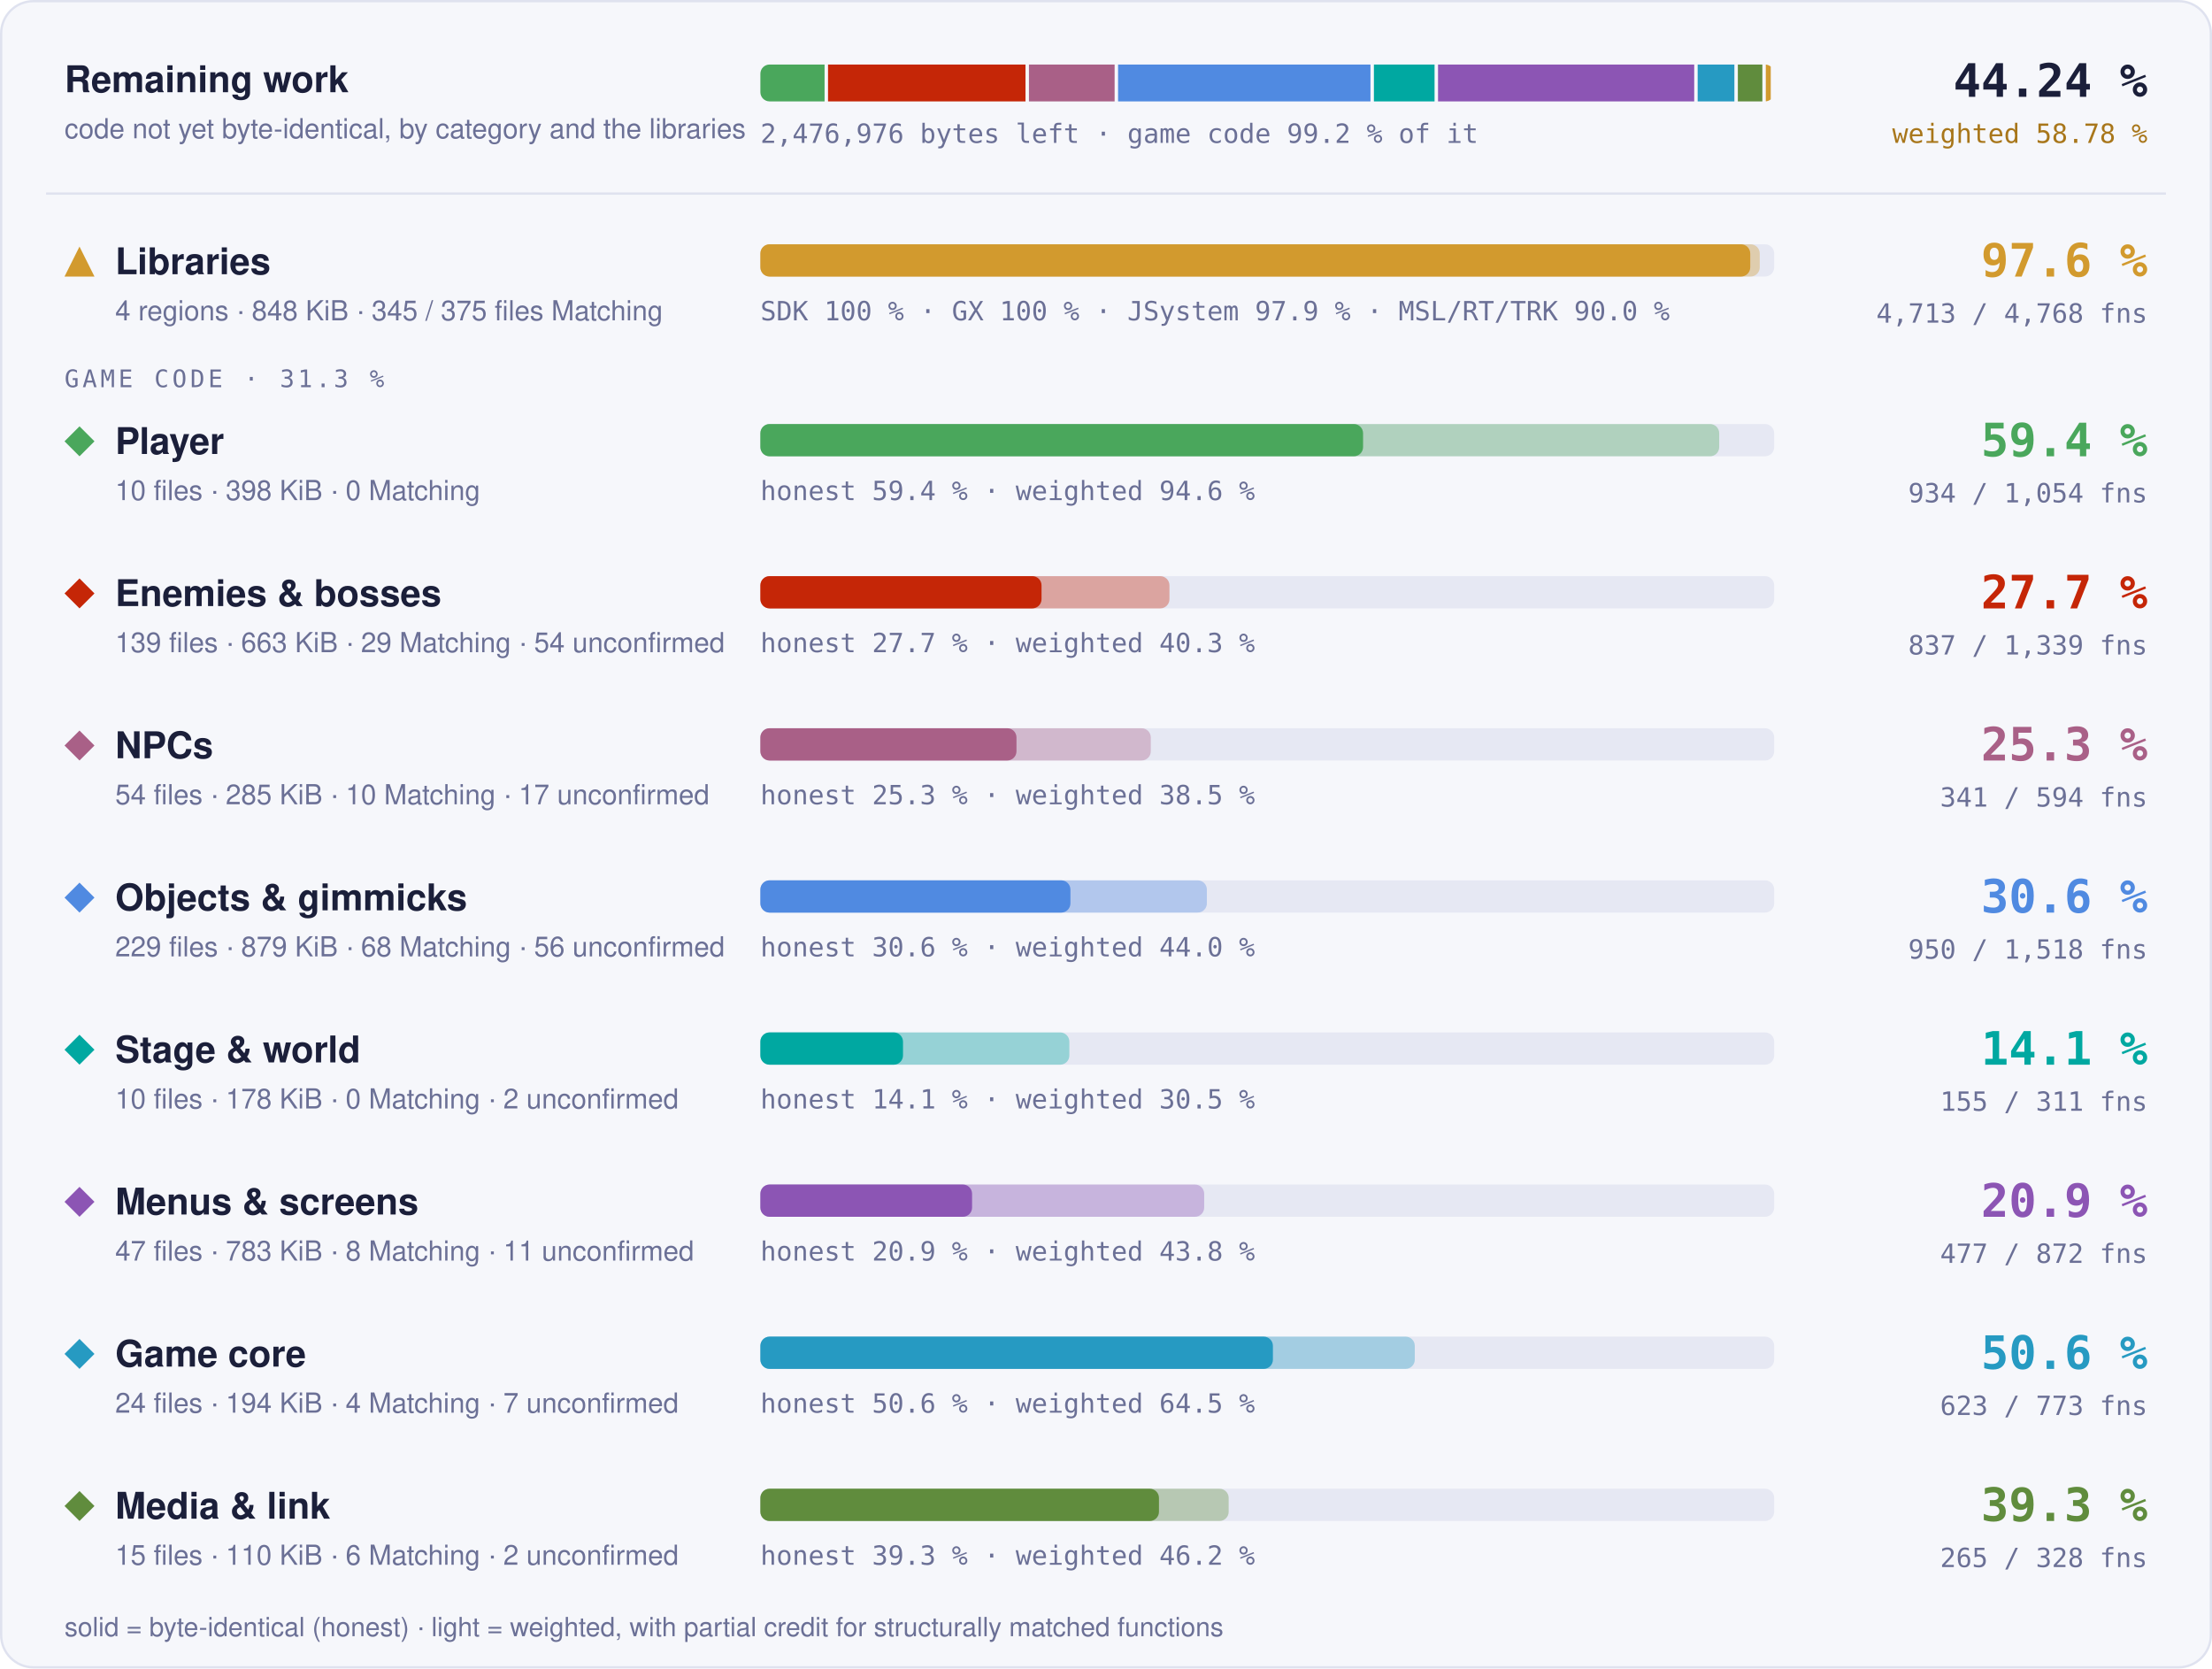
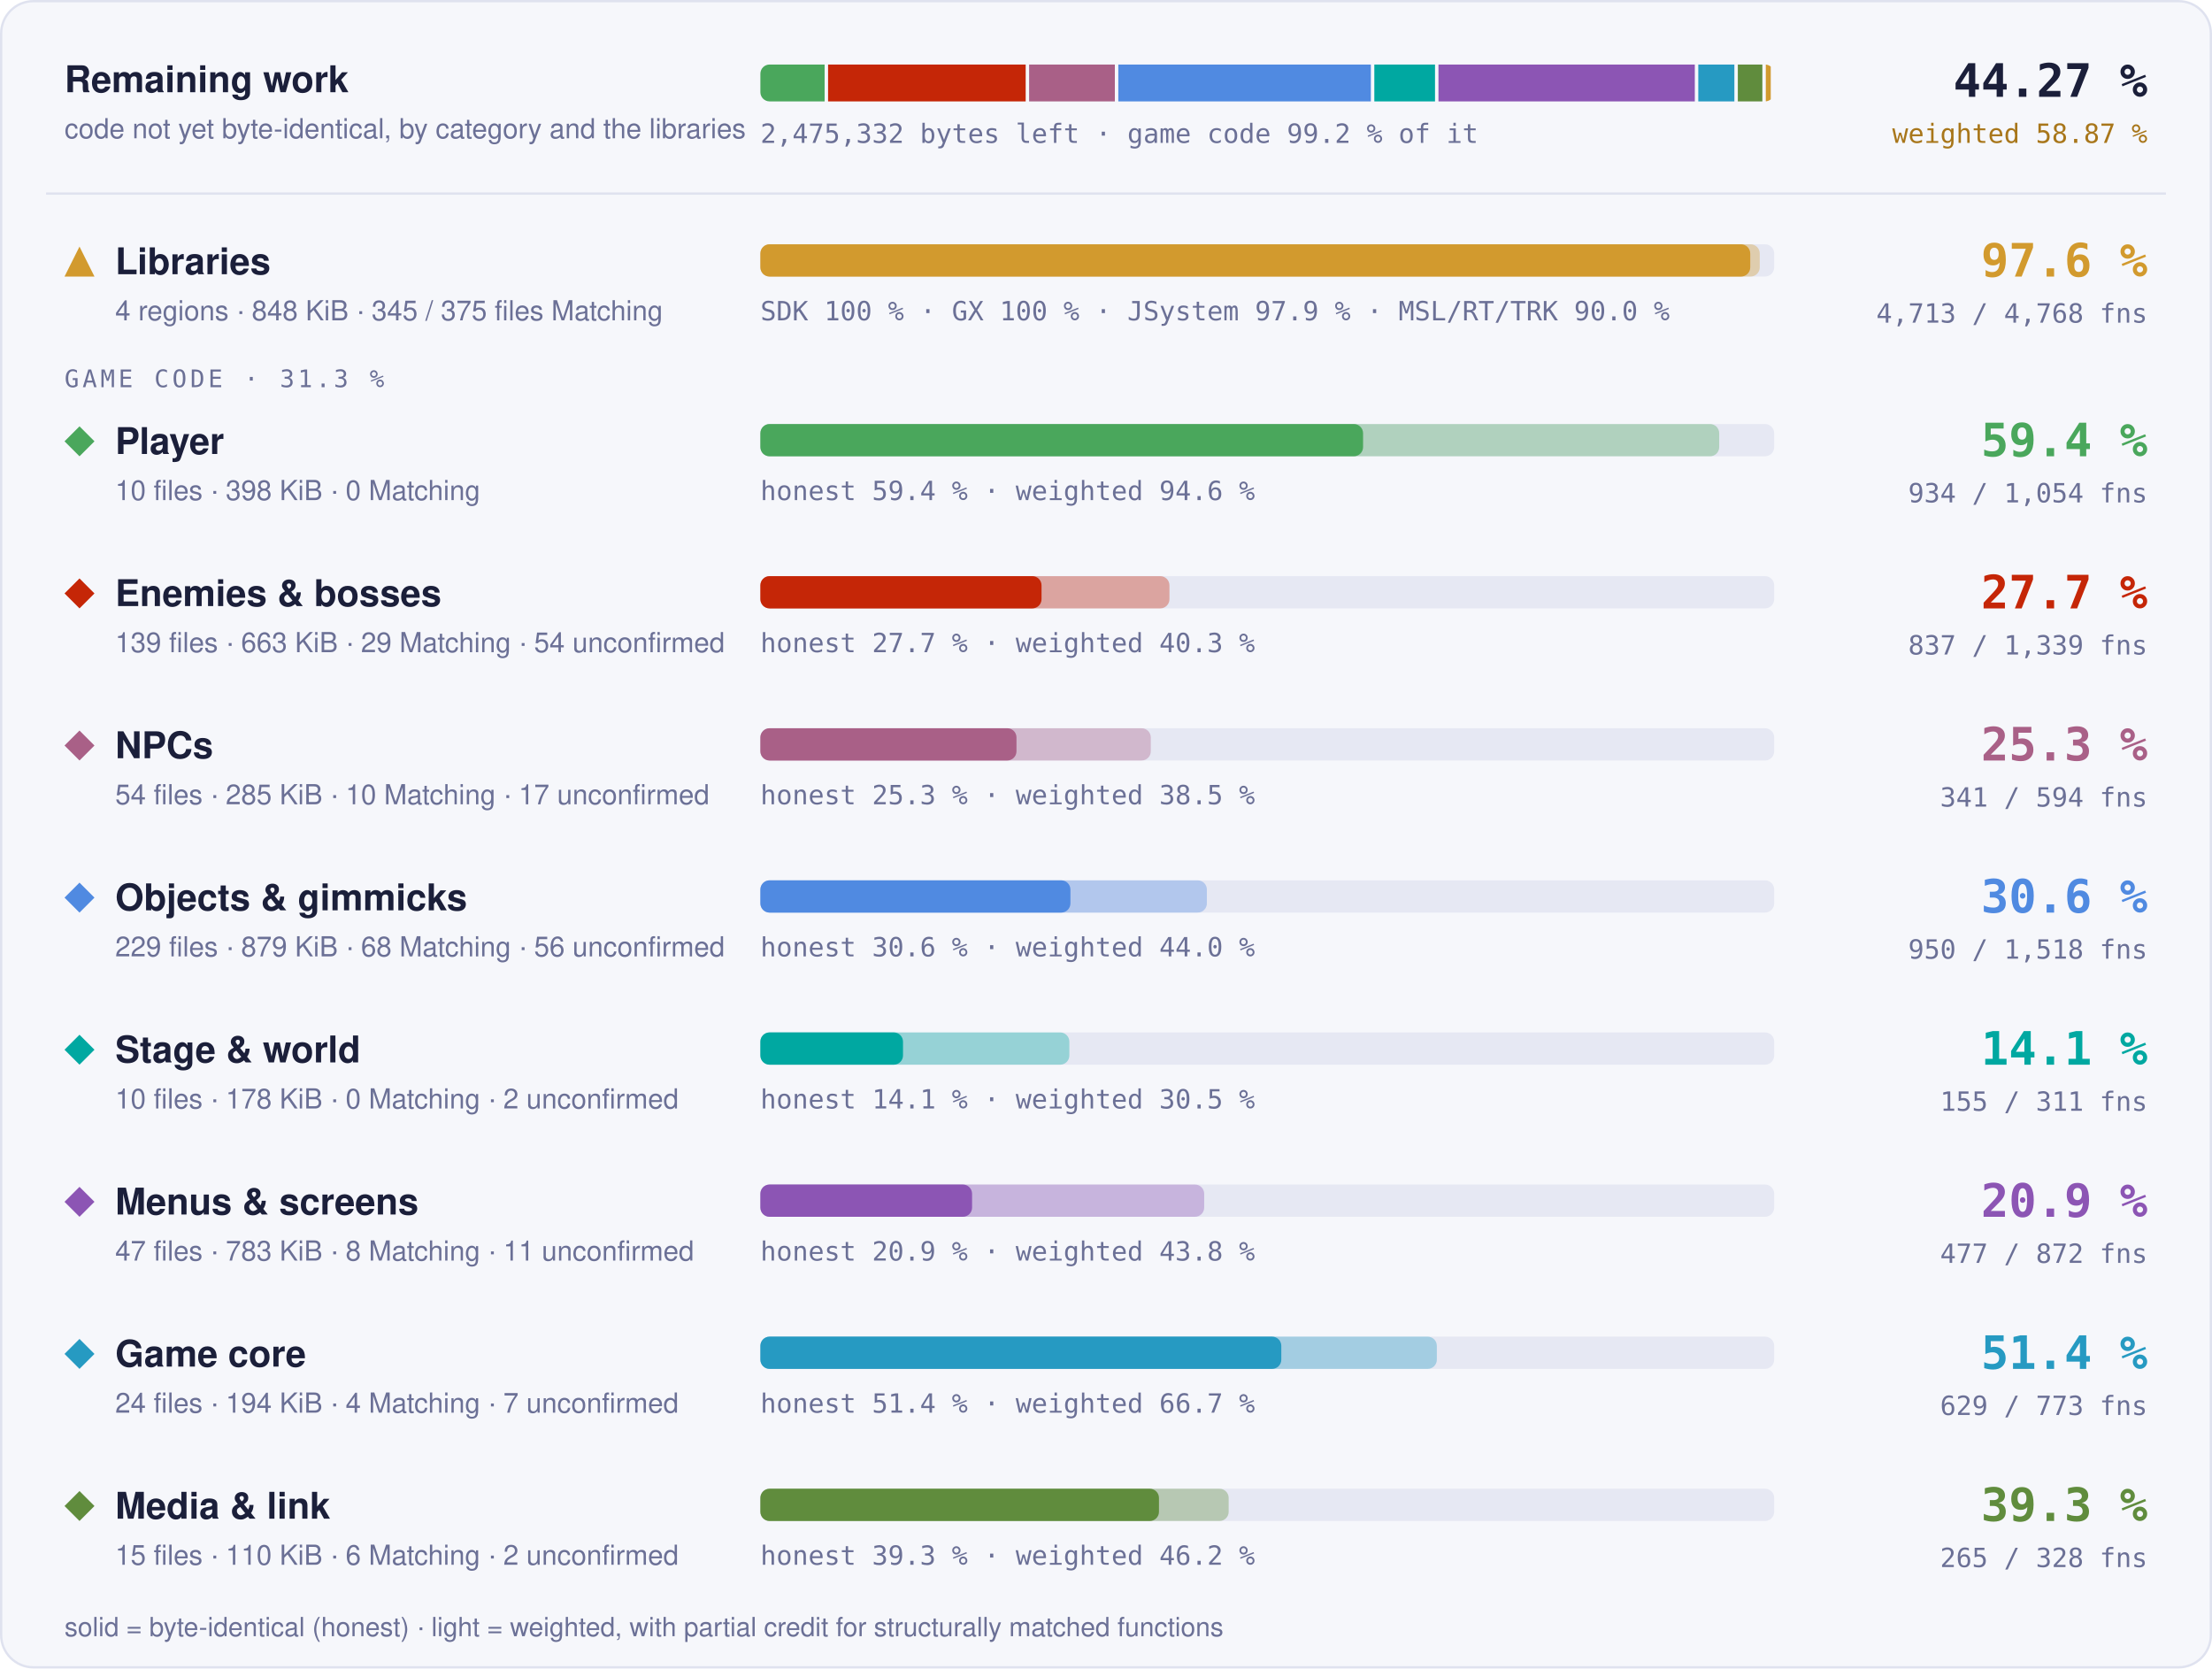
- <svg xmlns="http://www.w3.org/2000/svg" width="960" height="724" viewBox="0 0 960 724" role="img" aria-label="Progress overview: Libraries 97.6 % of code, 4713 of 4768 functions; Player 59.4 % of code, 934 of 1054 functions; Enemies &amp; bosses 27.7 % of code, 837 of 1339 functions; NPCs 25.3 % of code, 341 of 594 functions; Objects &amp; gimmicks 30.6 % of code, 950 of 1518 functions; Stage &amp; world 14.1 % of code, 155 of 311 functions; Menus &amp; screens 20.9 % of code, 477 of 872 functions; Game core 50.6 % of code, 623 of 773 functions; Media &amp; link 39.3 % of code, 265 of 328 functions">
+ <svg xmlns="http://www.w3.org/2000/svg" width="960" height="724" viewBox="0 0 960 724" role="img" aria-label="Progress overview: Libraries 97.6 % of code, 4713 of 4768 functions; Player 59.4 % of code, 934 of 1054 functions; Enemies &amp; bosses 27.7 % of code, 837 of 1339 functions; NPCs 25.3 % of code, 341 of 594 functions; Objects &amp; gimmicks 30.6 % of code, 950 of 1518 functions; Stage &amp; world 14.1 % of code, 155 of 311 functions; Menus &amp; screens 20.9 % of code, 477 of 872 functions; Game core 51.4 % of code, 629 of 773 functions; Media &amp; link 39.3 % of code, 265 of 328 functions">
  <style>text { font-family: -apple-system, BlinkMacSystemFont, 'Segoe UI', Helvetica, Arial, sans-serif; } .mono { font-family: ui-monospace, SFMono-Regular, 'SF Mono', Menlo, Consolas, monospace; } .grow { transform-box: fill-box; transform-origin: 0 50%; animation: grow 1.4s cubic-bezier(.2,.8,.2,1) both; } @keyframes grow { from { transform: scaleX(0); } } @media (prefers-reduced-motion: reduce) { * { animation: none !important; } }</style>
  <rect x="0.5" y="0.5" width="959" height="723" rx="14" fill="#f6f7fb" stroke="#dfe2ef" />
  <text x="28" y="40" font-size="16" font-weight="700" fill="#1b1f3a">Remaining work</text>
  <text x="28" y="60" font-size="12" fill="#6b7096">code not yet byte-identical, by category and the libraries</text>
  <clipPath id="rw">
    <rect x="330" y="28" width="440" height="16" rx="4" />
  </clipPath>
  <g clip-path="url(#rw)">
-     <rect class="grow" x="330.00" y="28" width="27.86" height="16" fill="#4aa75c" />
-     <rect class="grow" x="359.36" y="28" width="85.70" height="16" fill="#c52607" />
-     <rect class="grow" x="446.56" y="28" width="37.18" height="16" fill="#a96087" />
-     <rect class="grow" x="485.24" y="28" width="109.54" height="16" fill="#508ae1" />
-     <rect class="grow" x="596.27" y="28" width="26.32" height="16" fill="#00a8a1" />
-     <rect class="grow" x="624.10" y="28" width="111.18" height="16" fill="#8c55b4" />
-     <rect class="grow" x="736.78" y="28" width="15.94" height="16" fill="#269ac2" />
-     <rect class="grow" x="754.22" y="28" width="10.64" height="16" fill="#608c3d" />
+     <rect class="grow" x="330.00" y="28" width="27.88" height="16" fill="#4aa75c" />
+     <rect class="grow" x="359.38" y="28" width="85.76" height="16" fill="#c52607" />
+     <rect class="grow" x="446.63" y="28" width="37.21" height="16" fill="#a96087" />
+     <rect class="grow" x="485.34" y="28" width="109.61" height="16" fill="#508ae1" />
+     <rect class="grow" x="596.45" y="28" width="26.34" height="16" fill="#00a8a1" />
+     <rect class="grow" x="624.29" y="28" width="111.25" height="16" fill="#8c55b4" />
+     <rect class="grow" x="737.05" y="28" width="15.66" height="16" fill="#269ac2" />
+     <rect class="grow" x="754.21" y="28" width="10.65" height="16" fill="#608c3d" />
    <rect class="grow" x="766.35" y="28" width="2.15" height="16" fill="#d29a2e" />
  </g>
-   <text x="330" y="62" class="mono" font-size="11.5" fill="#6b7096">2,476,976 bytes left · game code 99.2 % of it</text>
-   <text x="932" y="42" text-anchor="end" class="mono" font-size="20" font-weight="700" fill="#1b1f3a">44.24 %</text>
-   <text x="932" y="62" text-anchor="end" class="mono" font-size="11.5" fill="#a8761a">weighted 58.78 %</text>
+   <text x="330" y="62" class="mono" font-size="11.5" fill="#6b7096">2,475,332 bytes left · game code 99.2 % of it</text>
+   <text x="932" y="42" text-anchor="end" class="mono" font-size="20" font-weight="700" fill="#1b1f3a">44.27 %</text>
+   <text x="932" y="62" text-anchor="end" class="mono" font-size="11.5" fill="#a8761a">weighted 58.87 %</text>
  <line x1="20" x2="940" y1="84" y2="84" stroke="#dfe2ef" />
  <g fill="#d29a2e">
    <path d="M34.5 107L41 120L28 120Z" />
  </g>
  <text x="50" y="119" font-size="16" font-weight="700" fill="#1b1f3a">Libraries</text>
  <text x="50" y="139" font-size="12" fill="#6b7096">4 regions · 848 KiB · 345 / 375 files Matching</text>
  <rect x="330" y="106" width="440" height="14" rx="4" fill="#e6e8f3" />
  <rect class="grow" style="animation-delay:0.0s" x="330" y="106" width="433.73" height="14" rx="4" fill="#d29a2e" fill-opacity="0.35" />
  <rect class="grow" style="animation-delay:0.0s" x="330" y="106" width="429.60" height="14" rx="4" fill="#d29a2e" />
  <text x="330" y="139" class="mono" font-size="11.5" fill="#6b7096">SDK 100 % · GX 100 % · JSystem 97.9 % · MSL/RT/TRK 90.0 %</text>
  <text x="932" y="120" text-anchor="end" class="mono" font-size="20" font-weight="700" fill="#d29a2e">97.6 %</text>
  <text x="932" y="140" text-anchor="end" class="mono" font-size="11.5" fill="#6b7096">4,713 / 4,768 fns</text>
  <text x="28" y="168" class="mono" font-size="10.5" letter-spacing="0.14em" fill="#6b7096">GAME CODE · 31.3 %</text>
  <g fill="#4aa75c">
    <path d="M34.5 185L41 191.5L34.5 198L28 191.5Z" />
  </g>
  <text x="50" y="197" font-size="16" font-weight="700" fill="#1b1f3a">Player</text>
  <text x="50" y="217" font-size="12" fill="#6b7096">10 files · 398 KiB · 0 Matching</text>
  <rect x="330" y="184" width="440" height="14" rx="4" fill="#e6e8f3" />
  <rect class="grow" style="animation-delay:0.1s" x="330" y="184" width="416.13" height="14" rx="4" fill="#4aa75c" fill-opacity="0.35" />
  <rect class="grow" style="animation-delay:0.1s" x="330" y="184" width="261.57" height="14" rx="4" fill="#4aa75c" />
  <text x="330" y="217" class="mono" font-size="11.5" fill="#6b7096">honest 59.4 % · weighted 94.6 %</text>
  <text x="932" y="198" text-anchor="end" class="mono" font-size="20" font-weight="700" fill="#4aa75c">59.4 %</text>
  <text x="932" y="218" text-anchor="end" class="mono" font-size="11.5" fill="#6b7096">934 / 1,054 fns</text>
  <g fill="#c52607">
    <path d="M34.5 251L41 257.5L34.5 264L28 257.5Z" />
  </g>
  <text x="50" y="263" font-size="16" font-weight="700" fill="#1b1f3a">Enemies &amp; bosses</text>
  <text x="50" y="283" font-size="12" fill="#6b7096">139 files · 663 KiB · 29 Matching · 54 unconfirmed</text>
  <rect x="330" y="250" width="440" height="14" rx="4" fill="#e6e8f3" />
  <rect class="grow" style="animation-delay:0.2s" x="330" y="250" width="177.54" height="14" rx="4" fill="#c52607" fill-opacity="0.35" />
  <rect class="grow" style="animation-delay:0.2s" x="330" y="250" width="122.02" height="14" rx="4" fill="#c52607" />
  <text x="330" y="283" class="mono" font-size="11.5" fill="#6b7096">honest 27.7 % · weighted 40.3 %</text>
  <text x="932" y="264" text-anchor="end" class="mono" font-size="20" font-weight="700" fill="#c52607">27.7 %</text>
  <text x="932" y="284" text-anchor="end" class="mono" font-size="11.5" fill="#6b7096">837 / 1,339 fns</text>
  <g fill="#a96087">
    <path d="M34.5 317L41 323.5L34.5 330L28 323.5Z" />
  </g>
  <text x="50" y="329" font-size="16" font-weight="700" fill="#1b1f3a">NPCs</text>
  <text x="50" y="349" font-size="12" fill="#6b7096">54 files · 285 KiB · 10 Matching · 17 unconfirmed</text>
  <rect x="330" y="316" width="440" height="14" rx="4" fill="#e6e8f3" />
  <rect class="grow" style="animation-delay:0.3s" x="330" y="316" width="169.44" height="14" rx="4" fill="#a96087" fill-opacity="0.35" />
  <rect class="grow" style="animation-delay:0.3s" x="330" y="316" width="111.15" height="14" rx="4" fill="#a96087" />
  <text x="330" y="349" class="mono" font-size="11.5" fill="#6b7096">honest 25.3 % · weighted 38.5 %</text>
  <text x="932" y="330" text-anchor="end" class="mono" font-size="20" font-weight="700" fill="#a96087">25.3 %</text>
  <text x="932" y="350" text-anchor="end" class="mono" font-size="11.5" fill="#6b7096">341 / 594 fns</text>
  <g fill="#508ae1">
    <path d="M34.5 383L41 389.5L34.5 396L28 389.5Z" />
  </g>
  <text x="50" y="395" font-size="16" font-weight="700" fill="#1b1f3a">Objects &amp; gimmicks</text>
  <text x="50" y="415" font-size="12" fill="#6b7096">229 files · 879 KiB · 68 Matching · 56 unconfirmed</text>
  <rect x="330" y="382" width="440" height="14" rx="4" fill="#e6e8f3" />
  <rect class="grow" style="animation-delay:0.4s" x="330" y="382" width="193.78" height="14" rx="4" fill="#508ae1" fill-opacity="0.35" />
  <rect class="grow" style="animation-delay:0.4s" x="330" y="382" width="134.56" height="14" rx="4" fill="#508ae1" />
  <text x="330" y="415" class="mono" font-size="11.5" fill="#6b7096">honest 30.6 % · weighted 44.0 %</text>
  <text x="932" y="396" text-anchor="end" class="mono" font-size="20" font-weight="700" fill="#508ae1">30.6 %</text>
  <text x="932" y="416" text-anchor="end" class="mono" font-size="11.5" fill="#6b7096">950 / 1,518 fns</text>
  <g fill="#00a8a1">
    <path d="M34.5 449L41 455.5L34.5 462L28 455.5Z" />
  </g>
  <text x="50" y="461" font-size="16" font-weight="700" fill="#1b1f3a">Stage &amp; world</text>
  <text x="50" y="481" font-size="12" fill="#6b7096">10 files · 178 KiB · 0 Matching · 2 unconfirmed</text>
  <rect x="330" y="448" width="440" height="14" rx="4" fill="#e6e8f3" />
  <rect class="grow" style="animation-delay:0.5s" x="330" y="448" width="134.10" height="14" rx="4" fill="#00a8a1" fill-opacity="0.35" />
  <rect class="grow" style="animation-delay:0.5s" x="330" y="448" width="61.90" height="14" rx="4" fill="#00a8a1" />
  <text x="330" y="481" class="mono" font-size="11.5" fill="#6b7096">honest 14.1 % · weighted 30.5 %</text>
  <text x="932" y="462" text-anchor="end" class="mono" font-size="20" font-weight="700" fill="#00a8a1">14.1 %</text>
  <text x="932" y="482" text-anchor="end" class="mono" font-size="11.5" fill="#6b7096">155 / 311 fns</text>
  <g fill="#8c55b4">
    <path d="M34.5 515L41 521.5L34.5 528L28 521.5Z" />
  </g>
  <text x="50" y="527" font-size="16" font-weight="700" fill="#1b1f3a">Menus &amp; screens</text>
  <text x="50" y="547" font-size="12" fill="#6b7096">47 files · 783 KiB · 8 Matching · 11 unconfirmed</text>
  <rect x="330" y="514" width="440" height="14" rx="4" fill="#e6e8f3" />
  <rect class="grow" style="animation-delay:0.6s" x="330" y="514" width="192.61" height="14" rx="4" fill="#8c55b4" fill-opacity="0.35" />
  <rect class="grow" style="animation-delay:0.6s" x="330" y="514" width="91.88" height="14" rx="4" fill="#8c55b4" />
  <text x="330" y="547" class="mono" font-size="11.5" fill="#6b7096">honest 20.9 % · weighted 43.8 %</text>
  <text x="932" y="528" text-anchor="end" class="mono" font-size="20" font-weight="700" fill="#8c55b4">20.9 %</text>
  <text x="932" y="548" text-anchor="end" class="mono" font-size="11.5" fill="#6b7096">477 / 872 fns</text>
  <g fill="#269ac2">
    <path d="M34.5 581L41 587.5L34.5 594L28 587.5Z" />
  </g>
  <text x="50" y="593" font-size="16" font-weight="700" fill="#1b1f3a">Game core</text>
  <text x="50" y="613" font-size="12" fill="#6b7096">24 files · 194 KiB · 4 Matching · 7 unconfirmed</text>
  <rect x="330" y="580" width="440" height="14" rx="4" fill="#e6e8f3" />
-   <rect class="grow" style="animation-delay:0.7s" x="330" y="580" width="284.01" height="14" rx="4" fill="#269ac2" fill-opacity="0.35" />
-   <rect class="grow" style="animation-delay:0.7s" x="330" y="580" width="222.44" height="14" rx="4" fill="#269ac2" />
-   <text x="330" y="613" class="mono" font-size="11.5" fill="#6b7096">honest 50.6 % · weighted 64.5 %</text>
-   <text x="932" y="594" text-anchor="end" class="mono" font-size="20" font-weight="700" fill="#269ac2">50.6 %</text>
-   <text x="932" y="614" text-anchor="end" class="mono" font-size="11.5" fill="#6b7096">623 / 773 fns</text>
+   <rect class="grow" style="animation-delay:0.7s" x="330" y="580" width="293.58" height="14" rx="4" fill="#269ac2" fill-opacity="0.35" />
+   <rect class="grow" style="animation-delay:0.7s" x="330" y="580" width="226.08" height="14" rx="4" fill="#269ac2" />
+   <text x="330" y="613" class="mono" font-size="11.5" fill="#6b7096">honest 51.4 % · weighted 66.7 %</text>
+   <text x="932" y="594" text-anchor="end" class="mono" font-size="20" font-weight="700" fill="#269ac2">51.4 %</text>
+   <text x="932" y="614" text-anchor="end" class="mono" font-size="11.5" fill="#6b7096">629 / 773 fns</text>
  <g fill="#608c3d">
    <path d="M34.5 647L41 653.5L34.5 660L28 653.5Z" />
  </g>
  <text x="50" y="659" font-size="16" font-weight="700" fill="#1b1f3a">Media &amp; link</text>
  <text x="50" y="679" font-size="12" fill="#6b7096">15 files · 110 KiB · 6 Matching · 2 unconfirmed</text>
  <rect x="330" y="646" width="440" height="14" rx="4" fill="#e6e8f3" />
  <rect class="grow" style="animation-delay:0.8s" x="330" y="646" width="203.24" height="14" rx="4" fill="#608c3d" fill-opacity="0.35" />
  <rect class="grow" style="animation-delay:0.8s" x="330" y="646" width="172.99" height="14" rx="4" fill="#608c3d" />
  <text x="330" y="679" class="mono" font-size="11.5" fill="#6b7096">honest 39.3 % · weighted 46.2 %</text>
  <text x="932" y="660" text-anchor="end" class="mono" font-size="20" font-weight="700" fill="#608c3d">39.3 %</text>
  <text x="932" y="680" text-anchor="end" class="mono" font-size="11.5" fill="#6b7096">265 / 328 fns</text>
  <text x="28" y="710" font-size="11.5" fill="#6b7096">solid = byte-identical (honest) · light = weighted, with partial credit for structurally matched functions</text>
</svg>
